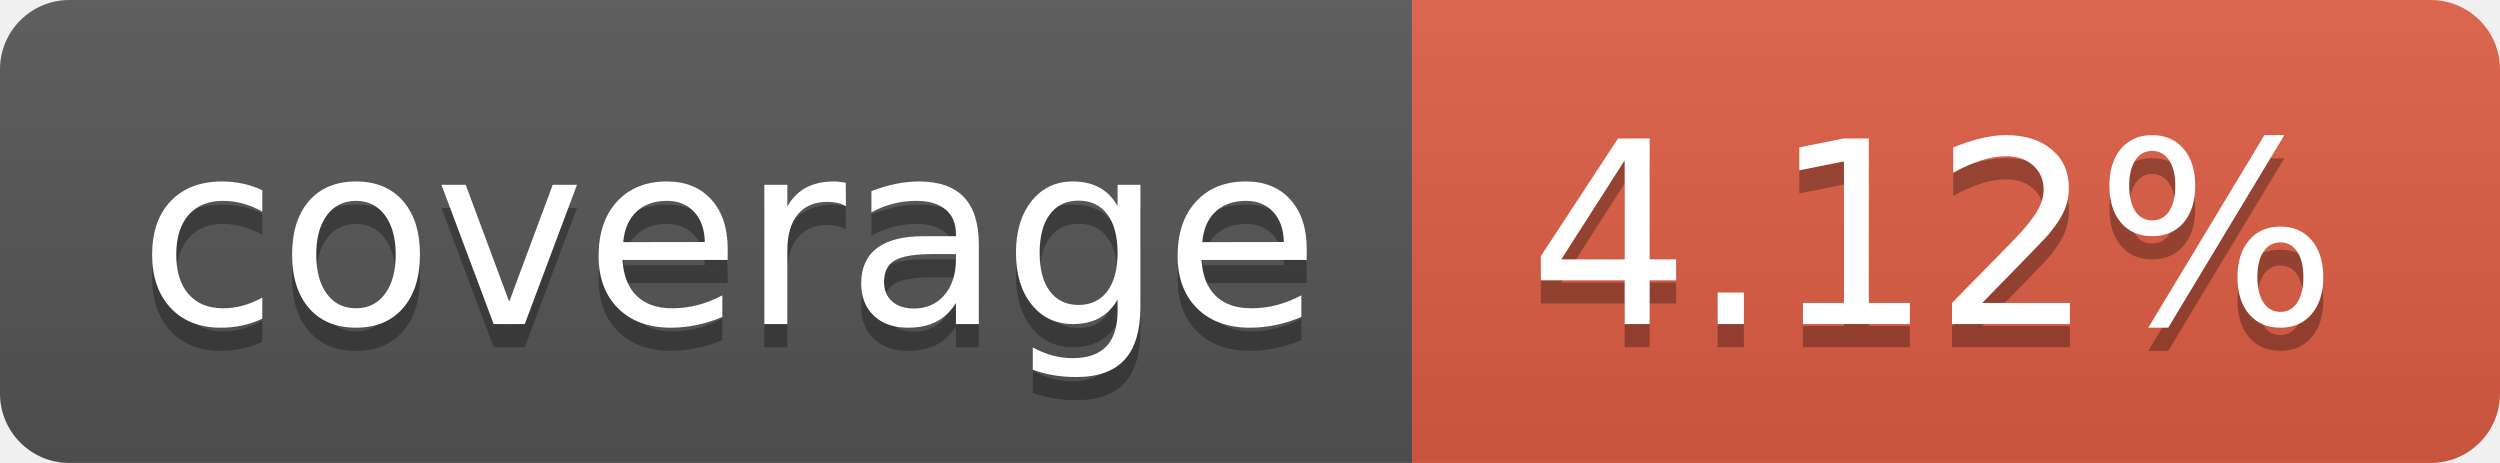
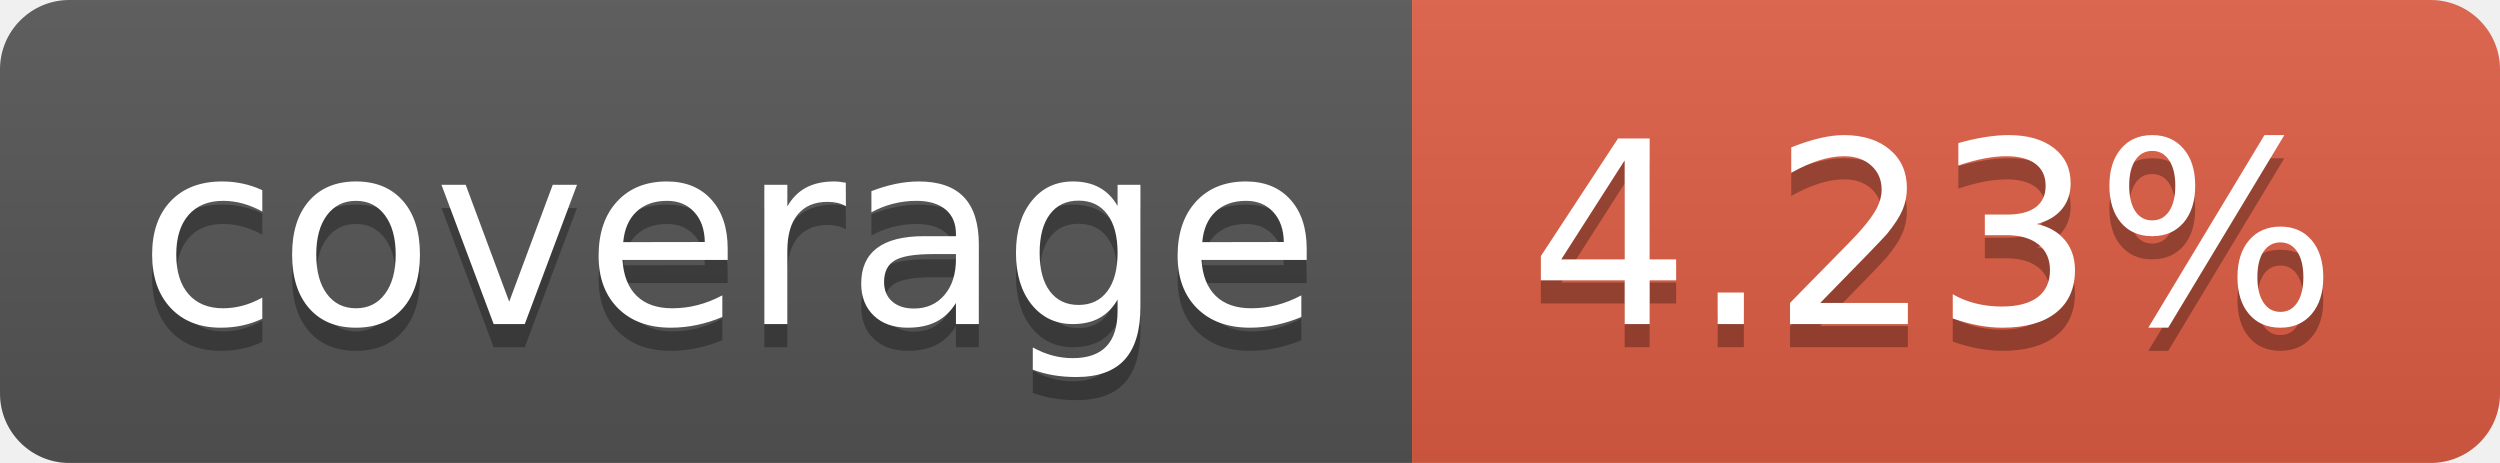
- <svg xmlns="http://www.w3.org/2000/svg" width="108" height="20" role="img" aria-label="coverage: 4.12%">
+ <svg xmlns="http://www.w3.org/2000/svg" width="108" height="20" role="img" aria-label="coverage: 4.23%">
  <linearGradient id="s" x2="0" y2="100%">
    <stop offset="0" stop-color="#bbb" stop-opacity=".1" />
    <stop offset="1" stop-opacity=".1" />
  </linearGradient>
  <clipPath id="r">
    <rect width="108" height="20" rx="3" fill="#fff" />
  </clipPath>
  <g clip-path="url(#r)">
    <rect width="61" height="20" fill="#555" />
    <rect x="61" width="47" height="20" fill="#e05d44" />
    <rect width="108" height="20" fill="url(#s)" />
  </g>
  <g fill="#fff" text-anchor="middle" font-family="Verdana,Geneva,DejaVu Sans,sans-serif" text-rendering="geometricPrecision" font-size="110">
    <text aria-hidden="true" x="315" y="150" fill="#010101" fill-opacity=".3" transform="scale(.1)" textLength="510">coverage</text>
    <text x="315" y="140" transform="scale(.1)" fill="#fff" textLength="510">coverage</text>
-     <text aria-hidden="true" x="835" y="150" fill="#010101" fill-opacity=".3" transform="scale(.1)" textLength="370">4.12%</text>
-     <text x="835" y="140" transform="scale(.1)" fill="#fff" textLength="370">4.12%</text>
+     <text aria-hidden="true" x="835" y="150" fill="#010101" fill-opacity=".3" transform="scale(.1)" textLength="370">4.23%</text>
+     <text x="835" y="140" transform="scale(.1)" fill="#fff" textLength="370">4.23%</text>
  </g>
</svg>
